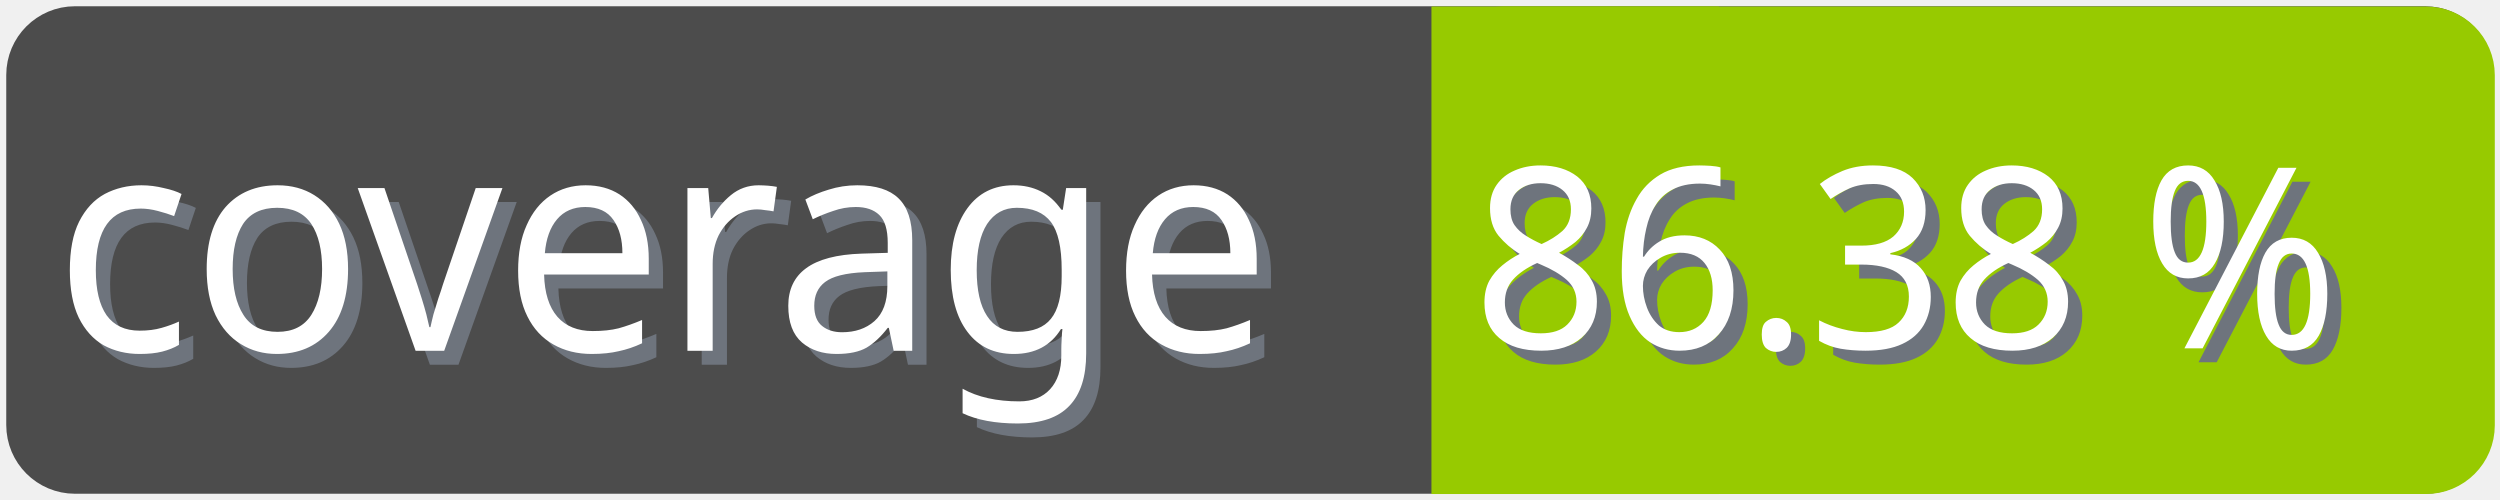
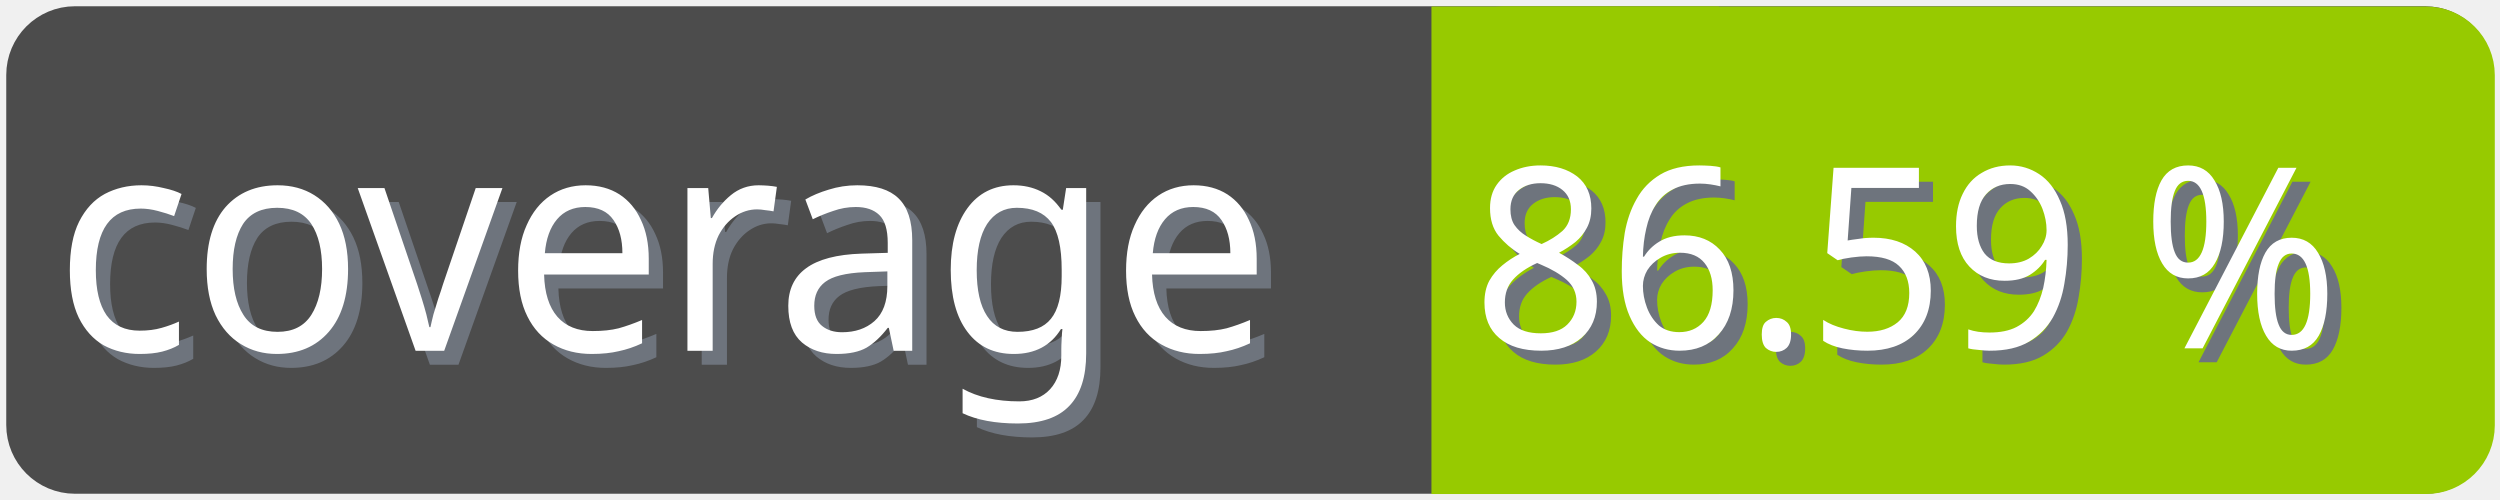
<svg xmlns="http://www.w3.org/2000/svg" width="100" height="20">
  <g>
    <rect fill="none" id="canvas_background" height="22" width="102" y="-1" x="-1" />
  </g>
  <g>
    <rect rx="2" id="svg_1" height="18" width="98" y="1" x="1" stroke-width="1.5" stroke="#4c4c4c" fill="#4c4c4c" />
    <text transform="matrix(0.95, 0, 0, 1.01133, 0.0809801, -0.0237383)" font-weight="normal" xml:space="preserve" text-anchor="start" font-family="'Trebuchet MS', Gadget, sans-serif" font-size="12" id="svg_8" y="14.45" x="2.8" stroke-width="0" stroke="#4c4c4c" fill="#6e747d">coverage</text>
    <text transform="matrix(0.95, 0, 0, 1.01133, 0.0809801, -0.0237383)" font-weight="normal" xml:space="preserve" text-anchor="start" font-family="'Trebuchet MS', Gadget, sans-serif" font-size="12" id="svg_3" y="13.9" x="2.2" stroke-width="0" stroke="#4c4c4c" fill="#ffffff">coverage</text>
    <rect rx="2" id="svg_5" height="18" width="40.905" y="1.011" x="58.137" stroke-width="1.5" stroke="#97ca00" fill="#97ca00" />
    <rect id="svg_7" height="18" width="10" y="1.011" x="58.008" stroke-width="1.5" stroke="#97ca00" fill="#97ca00" />
-     <text transform="matrix(0.95, 0, 0, 1.01133, 0.0809801, -0.0237383)" font-weight="normal" xml:space="preserve" text-anchor="end" font-family="'Trebuchet MS', Gadget, sans-serif" font-size="10" id="svg_10" y="14.35" x="99" stroke-width="0" stroke="#4c4c4c" fill="#6e747d">86.38 %</text>
-     <text transform="matrix(0.95, 0, 0, 1.01133, 0.0809801, -0.0237383)" font-weight="normal" xml:space="preserve" text-anchor="end" font-family="'Trebuchet MS', Gadget, sans-serif" font-size="10" id="svg_9" y="13.8" x="98.4" stroke-width="0" stroke="#4c4c4c" fill="#ffffff">86.38 %</text>
+     <text transform="matrix(0.95, 0, 0, 1.01133, 0.0809801, -0.0237383)" font-weight="normal" xml:space="preserve" text-anchor="end" font-family="'Trebuchet MS', Gadget, sans-serif" font-size="10" id="svg_10" y="14.35" x="99" stroke-width="0" stroke="#4c4c4c" fill="#6e747d">86.59 %</text>
+     <text transform="matrix(0.95, 0, 0, 1.01133, 0.0809801, -0.0237383)" font-weight="normal" xml:space="preserve" text-anchor="end" font-family="'Trebuchet MS', Gadget, sans-serif" font-size="10" id="svg_9" y="13.8" x="98.4" stroke-width="0" stroke="#4c4c4c" fill="#ffffff">86.59 %</text>
  </g>
</svg>
